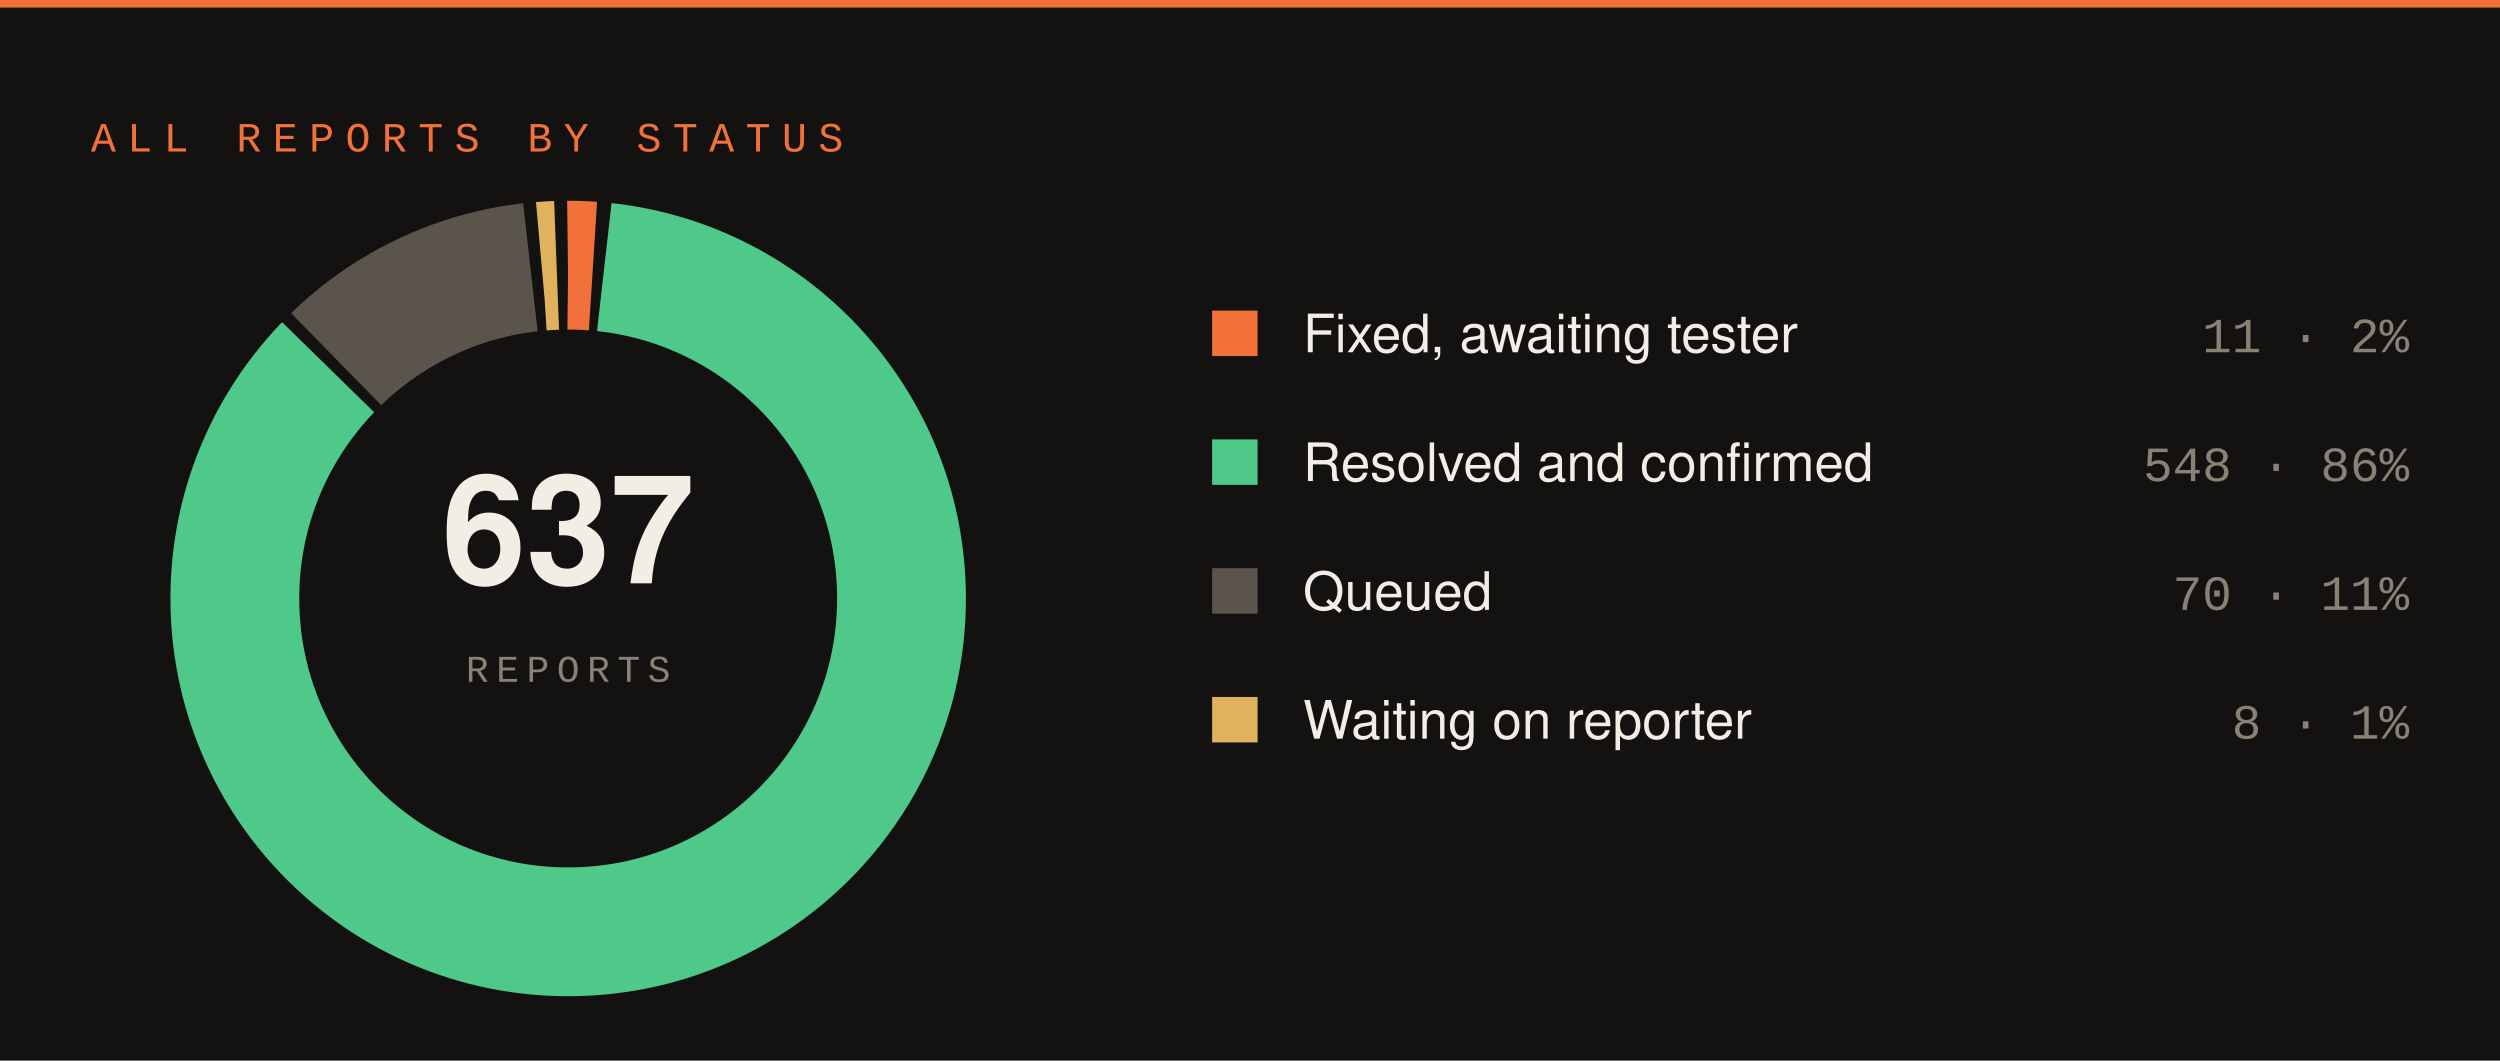
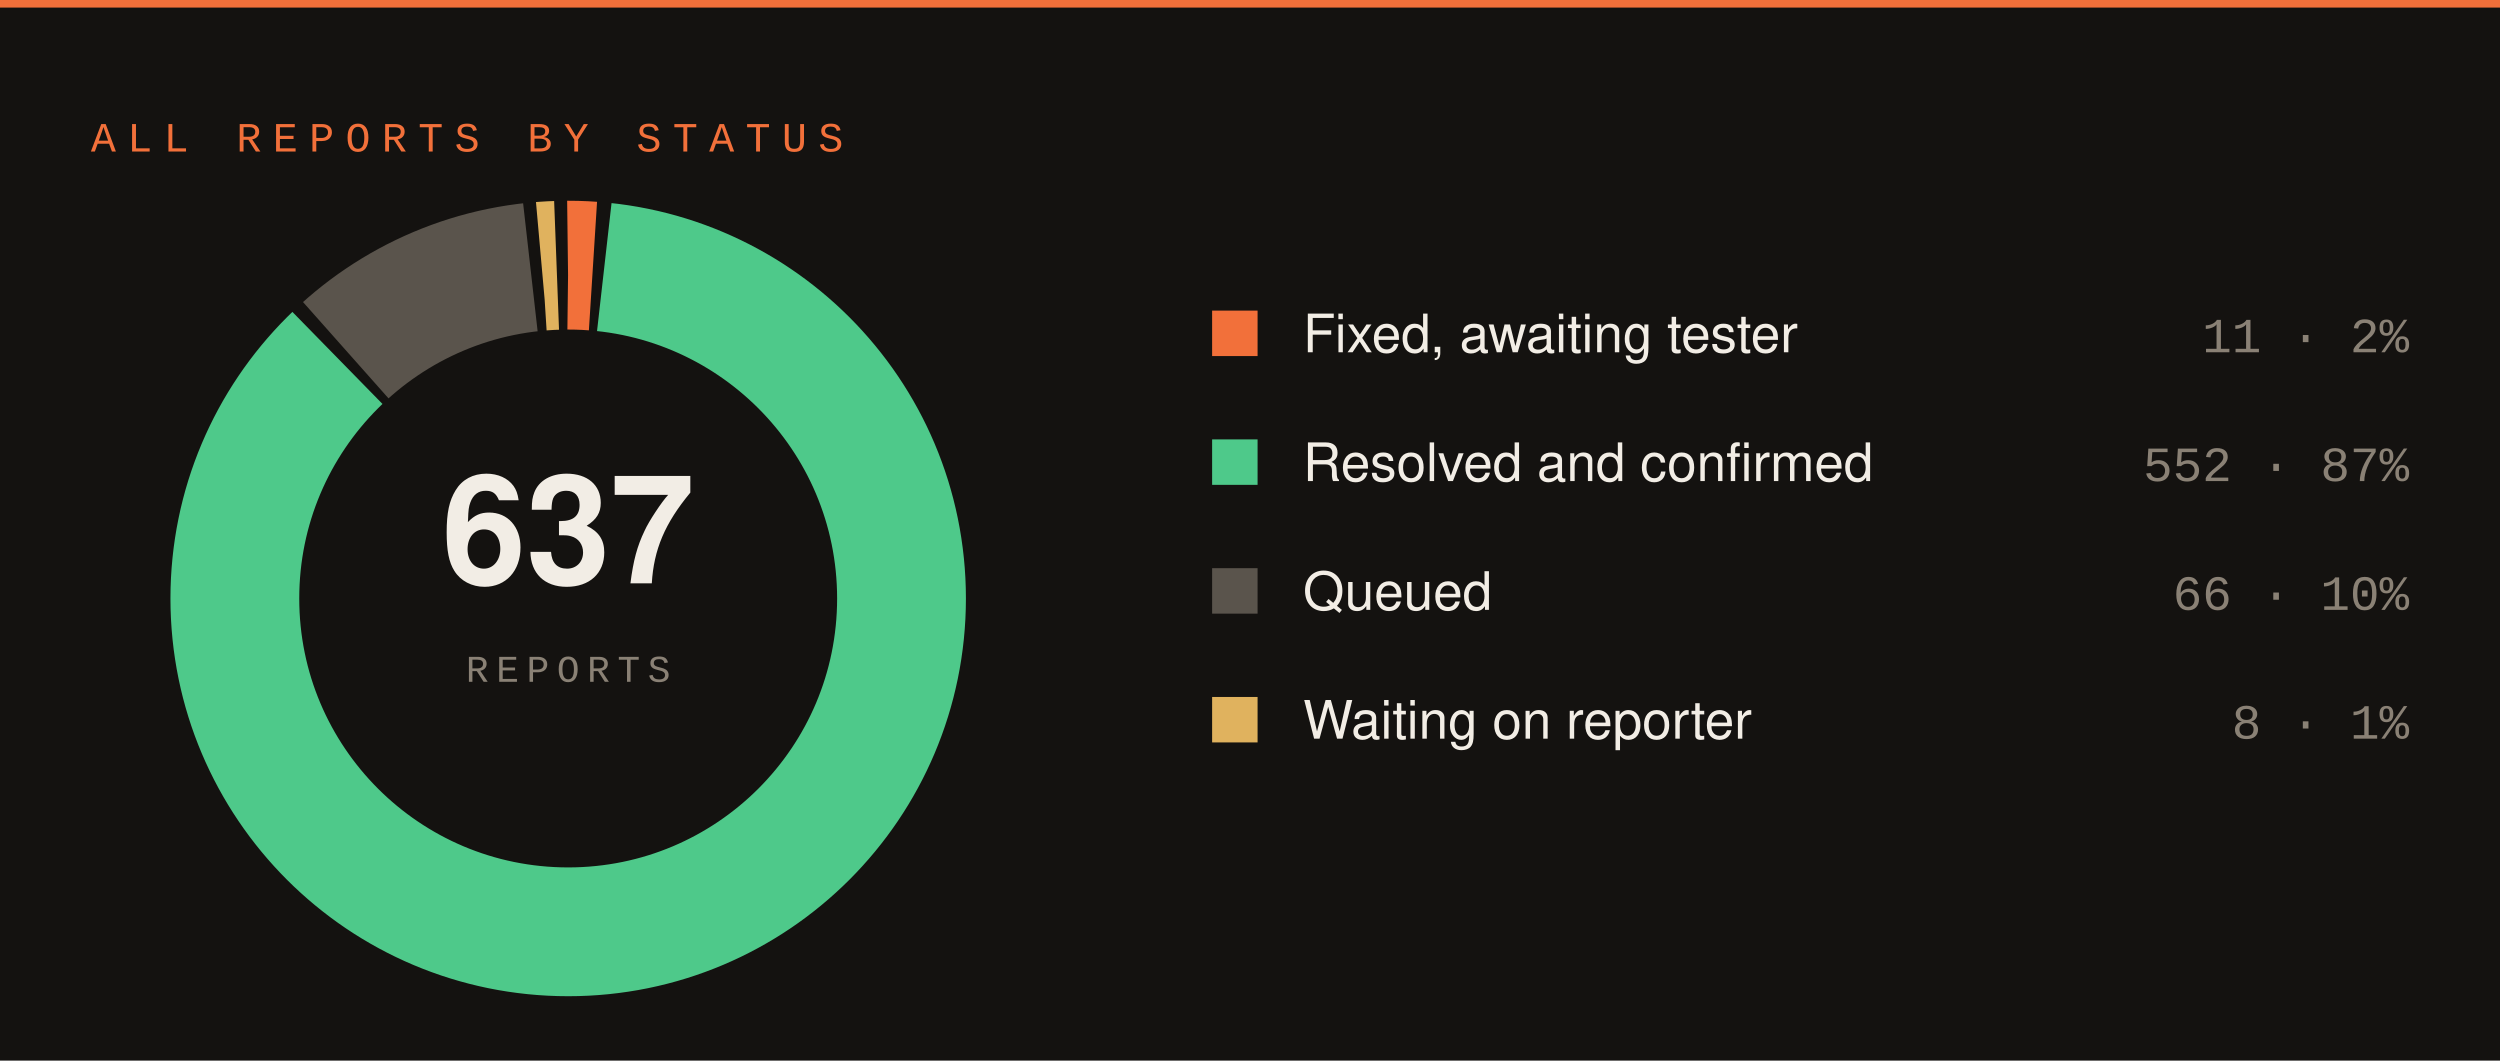
<svg xmlns="http://www.w3.org/2000/svg" width="660" height="280" viewBox="0 0 660 280">
  <rect width="660" height="280" fill="#141210" />
  <rect x="0" y="0" width="660" height="2" fill="#f2703a" />
  <text x="24" y="40" font-family="SFMono-Regular,Consolas,Liberation Mono,monospace" font-size="11" letter-spacing="3" fill="#f2703a">ALL REPORTS BY STATUS</text>
  <circle cx="150" cy="158" r="88" fill="none" stroke="#f2703a" stroke-width="34" stroke-dasharray="6.55 546.37" stroke-dashoffset="-0.00" transform="rotate(-90 150 158)" />
-   <circle cx="150" cy="158" r="88" fill="none" stroke="#4ec98a" stroke-width="34" stroke-dasharray="472.67 80.25" stroke-dashoffset="-9.55" transform="rotate(-90 150 158)" />
-   <circle cx="150" cy="158" r="88" fill="none" stroke="#5a544c" stroke-width="34" stroke-dasharray="57.76 495.16" stroke-dashoffset="-485.22" transform="rotate(-90 150 158)" />
+   <circle cx="150" cy="158" r="88" fill="none" stroke="#4ec98a" stroke-width="34" stroke-dasharray="476.14 76.78" stroke-dashoffset="-9.55" transform="rotate(-90 150 158)" />
+   <circle cx="150" cy="158" r="88" fill="none" stroke="#5a544c" stroke-width="34" stroke-dasharray="54.29 498.63" stroke-dashoffset="-488.69" transform="rotate(-90 150 158)" />
  <circle cx="150" cy="158" r="88" fill="none" stroke="#e0b25e" stroke-width="34" stroke-dasharray="3.94 548.98" stroke-dashoffset="-545.98" transform="rotate(-90 150 158)" />
  <text x="150" y="154" font-family="-apple-system,Segoe UI,Helvetica,Arial,sans-serif" font-size="40" font-weight="700" fill="#f2ede5" text-anchor="middle">637</text>
  <text x="150" y="180" font-family="SFMono-Regular,Consolas,Liberation Mono,monospace" font-size="10" letter-spacing="2" fill="#8a8175" text-anchor="middle">REPORTS</text>
  <rect x="320" y="82" width="12" height="12" fill="#f2703a" />
  <text x="344" y="93" font-family="-apple-system,Segoe UI,Helvetica,Arial,sans-serif" font-size="14" fill="#f2ede5">Fixed, awaiting tester</text>
  <text x="636" y="93" font-family="SFMono-Regular,Consolas,Liberation Mono,monospace" font-size="13" fill="#8a8175" text-anchor="end">11 · 2%</text>
  <rect x="320" y="116" width="12" height="12" fill="#4ec98a" />
  <text x="344" y="127" font-family="-apple-system,Segoe UI,Helvetica,Arial,sans-serif" font-size="14" fill="#f2ede5">Resolved and confirmed</text>
-   <text x="636" y="127" font-family="SFMono-Regular,Consolas,Liberation Mono,monospace" font-size="13" fill="#8a8175" text-anchor="end">548 · 86%</text>
+   <text x="636" y="127" font-family="SFMono-Regular,Consolas,Liberation Mono,monospace" font-size="13" fill="#8a8175" text-anchor="end">552 · 87%</text>
  <rect x="320" y="150" width="12" height="12" fill="#5a544c" />
  <text x="344" y="161" font-family="-apple-system,Segoe UI,Helvetica,Arial,sans-serif" font-size="14" fill="#f2ede5">Queued</text>
-   <text x="636" y="161" font-family="SFMono-Regular,Consolas,Liberation Mono,monospace" font-size="13" fill="#8a8175" text-anchor="end">70 · 11%</text>
+   <text x="636" y="161" font-family="SFMono-Regular,Consolas,Liberation Mono,monospace" font-size="13" fill="#8a8175" text-anchor="end">66 · 10%</text>
  <rect x="320" y="184" width="12" height="12" fill="#e0b25e" />
  <text x="344" y="195" font-family="-apple-system,Segoe UI,Helvetica,Arial,sans-serif" font-size="14" fill="#f2ede5">Waiting on reporter</text>
  <text x="636" y="195" font-family="SFMono-Regular,Consolas,Liberation Mono,monospace" font-size="13" fill="#8a8175" text-anchor="end">8 · 1%</text>
</svg>
